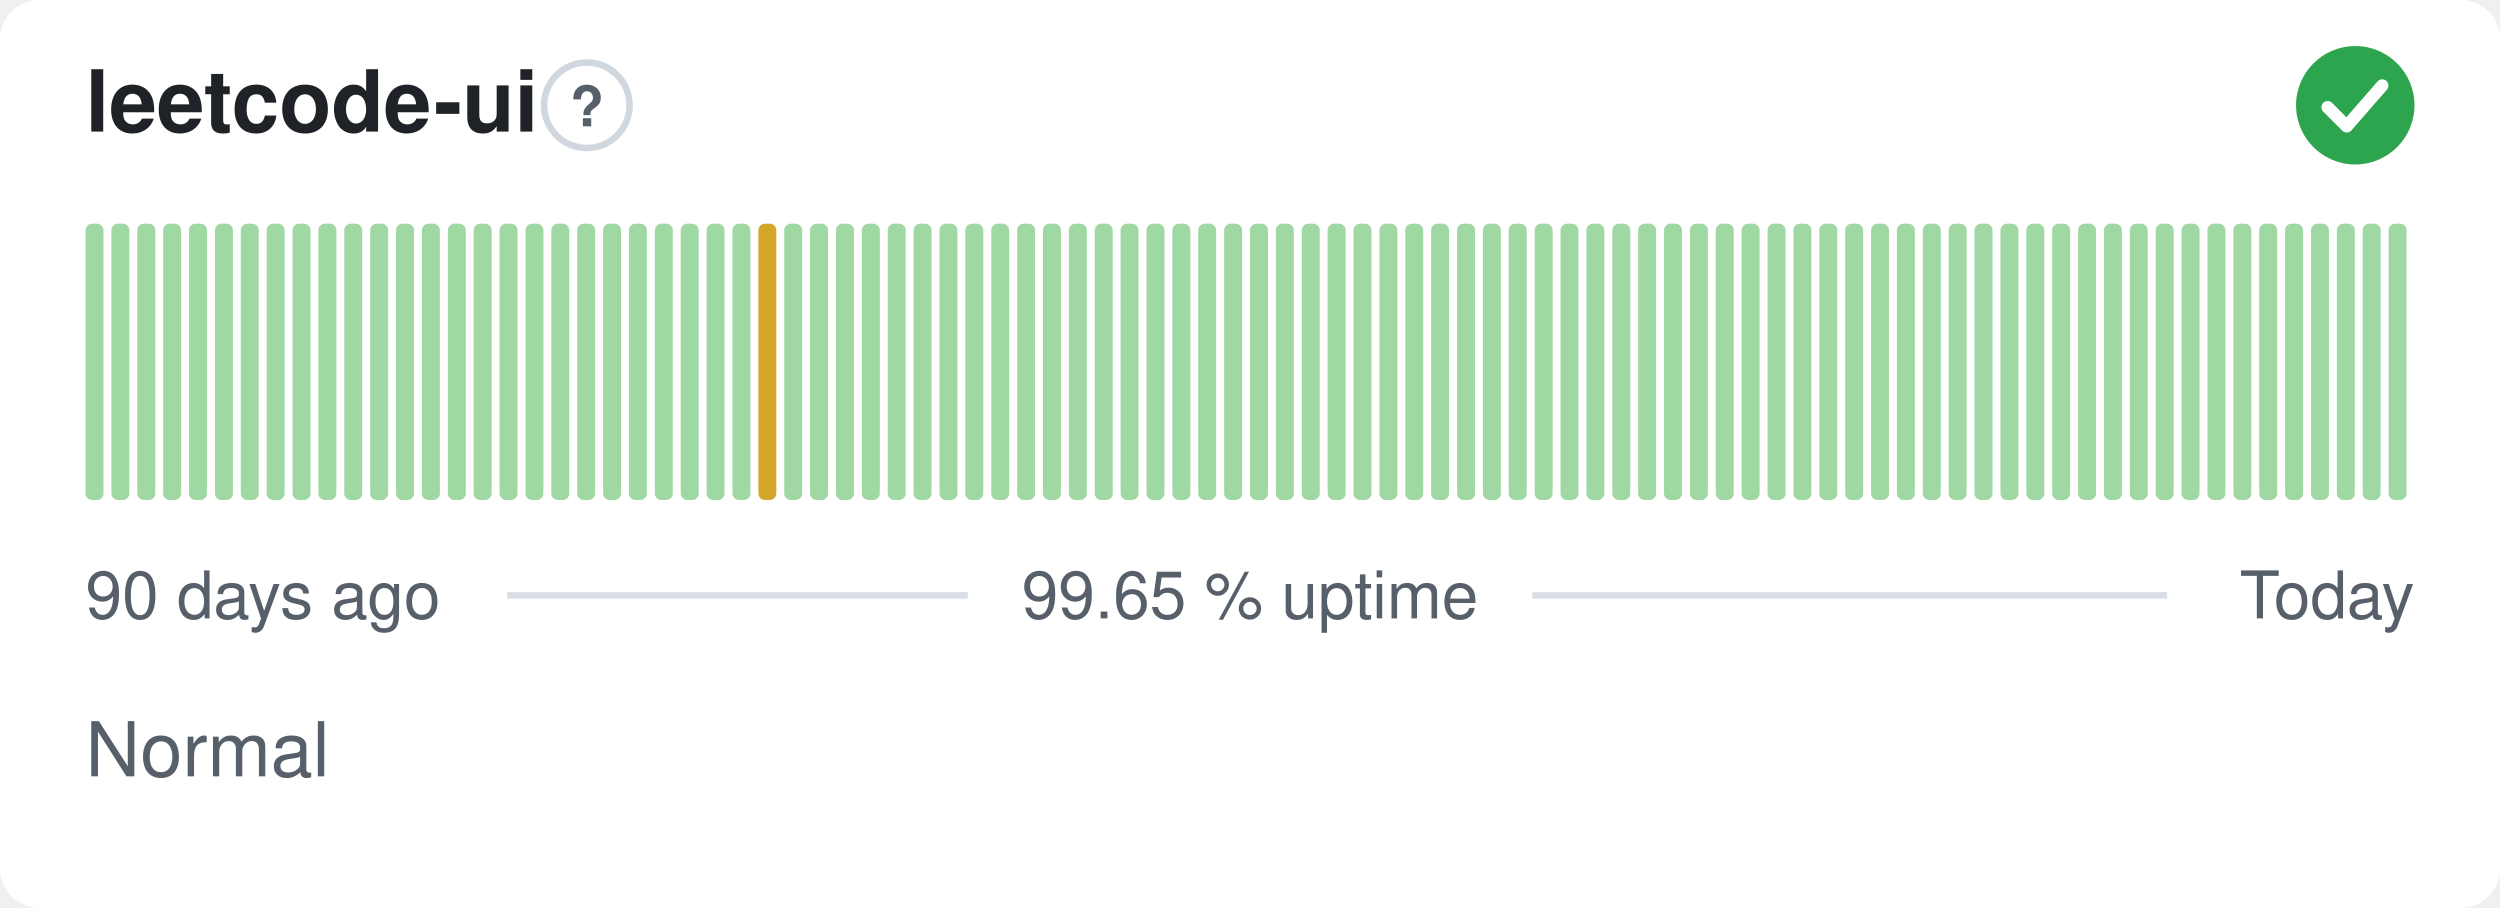
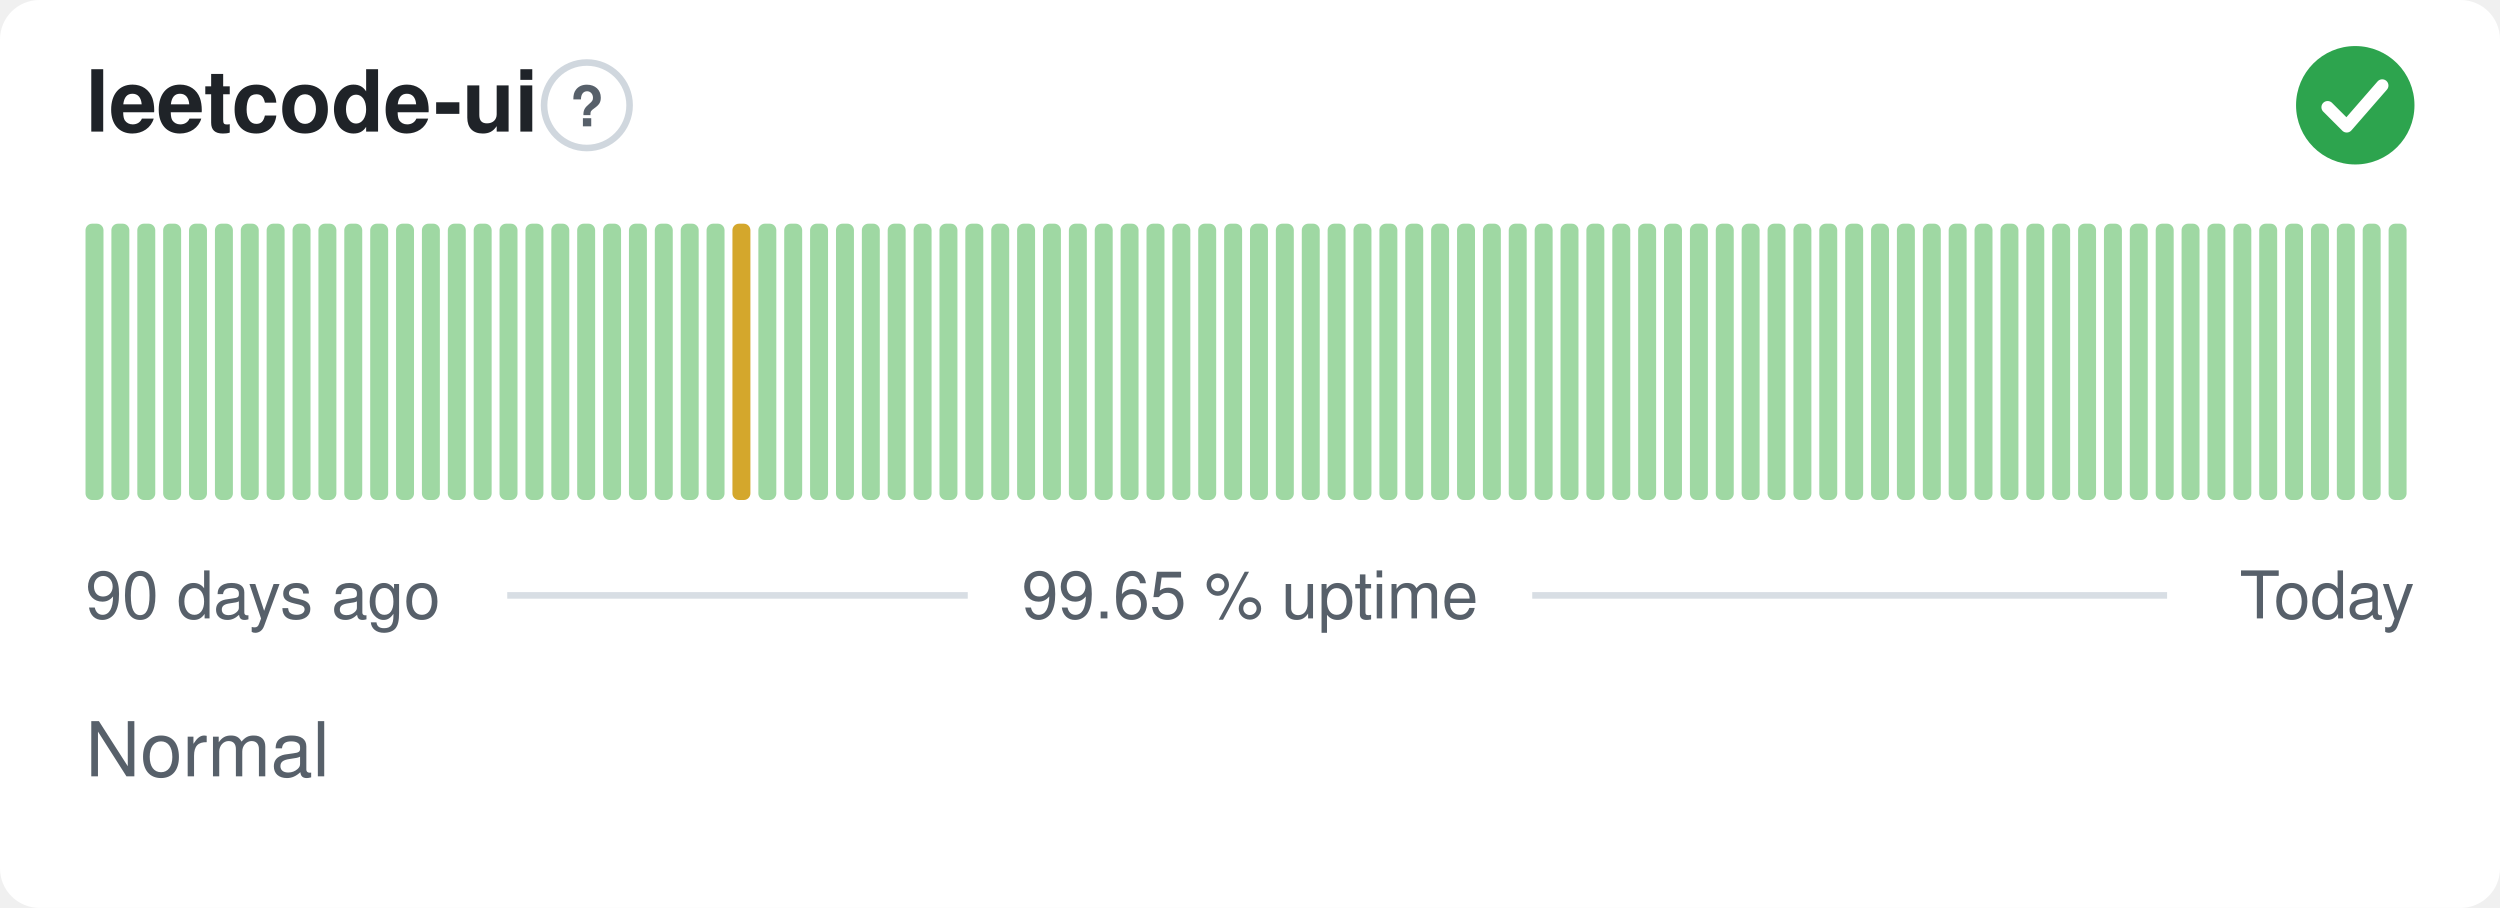
<svg xmlns="http://www.w3.org/2000/svg" width="380" height="138" viewBox="0 0 380 138" role="img" aria-label="leetcode-ui: Normal, 99.65 % uptime over the last 90 days" font-family="-apple-system,BlinkMacSystemFont,'Segoe UI',Helvetica,Arial,sans-serif">
  <style>
    @media (prefers-color-scheme: dark) {
      .bg { fill: #0d1117 }
      .title { fill: #e6edf3 }
      .muted { fill: #8b949e }
      .hint { stroke: #30363d }
      .rule { stroke: #30363d }
      .nodata { fill: #21262d }
    }
  </style>
  <rect class="bg" width="380" height="138" rx="6" fill="#ffffff" />
  <text class="title" x="13" y="20" font-size="13" font-weight="600" fill="#1f2328">leetcode-ui</text>
  <circle class="hint" cx="89.2" cy="16" r="6.5" fill="none" stroke="#d0d7de" stroke-width="1" />
  <text class="muted" x="89.2" y="19.2" text-anchor="middle" font-size="8.5" font-weight="700" fill="#57606a">?</text>
  <circle cx="358" cy="16" r="9" fill="#2da44e" />
  <path d="M353.80 16.30l2.90 2.90 5.40 -6.20" fill="none" stroke="#fff" stroke-width="1.89" stroke-linecap="round" stroke-linejoin="round" />
  <rect x="13.00" y="34.00" width="2.73" height="42.00" rx="1" fill="#9fd8a3" />
  <rect x="16.93" y="34.00" width="2.73" height="42.00" rx="1" fill="#9fd8a3" />
  <rect x="20.87" y="34.00" width="2.73" height="42.00" rx="1" fill="#9fd8a3" />
  <rect x="24.80" y="34.00" width="2.73" height="42.00" rx="1" fill="#9fd8a3" />
  <rect x="28.73" y="34.00" width="2.73" height="42.00" rx="1" fill="#9fd8a3" />
  <rect x="32.67" y="34.00" width="2.73" height="42.00" rx="1" fill="#9fd8a3" />
  <rect x="36.60" y="34.00" width="2.73" height="42.00" rx="1" fill="#9fd8a3" />
  <rect x="40.53" y="34.00" width="2.73" height="42.00" rx="1" fill="#9fd8a3" />
  <rect x="44.47" y="34.00" width="2.73" height="42.00" rx="1" fill="#9fd8a3" />
  <rect x="48.40" y="34.00" width="2.73" height="42.00" rx="1" fill="#9fd8a3" />
  <rect x="52.33" y="34.00" width="2.73" height="42.00" rx="1" fill="#9fd8a3" />
  <rect x="56.27" y="34.00" width="2.73" height="42.00" rx="1" fill="#9fd8a3" />
  <rect x="60.20" y="34.00" width="2.73" height="42.00" rx="1" fill="#9fd8a3" />
  <rect x="64.13" y="34.00" width="2.73" height="42.00" rx="1" fill="#9fd8a3" />
  <rect x="68.07" y="34.00" width="2.73" height="42.00" rx="1" fill="#9fd8a3" />
  <rect x="72.00" y="34.00" width="2.73" height="42.00" rx="1" fill="#9fd8a3" />
  <rect x="75.93" y="34.00" width="2.73" height="42.00" rx="1" fill="#9fd8a3" />
  <rect x="79.87" y="34.00" width="2.73" height="42.00" rx="1" fill="#9fd8a3" />
  <rect x="83.80" y="34.00" width="2.73" height="42.00" rx="1" fill="#9fd8a3" />
  <rect x="87.73" y="34.00" width="2.73" height="42.00" rx="1" fill="#9fd8a3" />
  <rect x="91.67" y="34.00" width="2.73" height="42.00" rx="1" fill="#9fd8a3" />
  <rect x="95.60" y="34.00" width="2.73" height="42.00" rx="1" fill="#9fd8a3" />
  <rect x="99.53" y="34.00" width="2.73" height="42.00" rx="1" fill="#9fd8a3" />
  <rect x="103.47" y="34.00" width="2.73" height="42.00" rx="1" fill="#9fd8a3" />
  <rect x="107.40" y="34.00" width="2.73" height="42.00" rx="1" fill="#9fd8a3" />
-   <rect x="111.33" y="34.00" width="2.73" height="42.00" rx="1" fill="#9fd8a3" />
-   <rect x="115.27" y="34.00" width="2.73" height="42.00" rx="1" fill="#d4a72c" />
+   <rect x="111.33" y="34.00" width="2.73" height="42.00" rx="1" fill="#d4a72c" />
+   <rect x="115.27" y="34.00" width="2.73" height="42.00" rx="1" fill="#9fd8a3" />
  <rect x="119.20" y="34.00" width="2.73" height="42.00" rx="1" fill="#9fd8a3" />
  <rect x="123.13" y="34.00" width="2.73" height="42.00" rx="1" fill="#9fd8a3" />
  <rect x="127.07" y="34.00" width="2.73" height="42.00" rx="1" fill="#9fd8a3" />
  <rect x="131.00" y="34.00" width="2.73" height="42.00" rx="1" fill="#9fd8a3" />
  <rect x="134.93" y="34.00" width="2.73" height="42.00" rx="1" fill="#9fd8a3" />
  <rect x="138.87" y="34.00" width="2.73" height="42.00" rx="1" fill="#9fd8a3" />
  <rect x="142.80" y="34.00" width="2.73" height="42.00" rx="1" fill="#9fd8a3" />
  <rect x="146.73" y="34.00" width="2.73" height="42.00" rx="1" fill="#9fd8a3" />
  <rect x="150.67" y="34.00" width="2.73" height="42.00" rx="1" fill="#9fd8a3" />
  <rect x="154.60" y="34.00" width="2.73" height="42.00" rx="1" fill="#9fd8a3" />
  <rect x="158.53" y="34.00" width="2.73" height="42.00" rx="1" fill="#9fd8a3" />
  <rect x="162.47" y="34.00" width="2.73" height="42.00" rx="1" fill="#9fd8a3" />
  <rect x="166.40" y="34.00" width="2.73" height="42.00" rx="1" fill="#9fd8a3" />
  <rect x="170.33" y="34.00" width="2.73" height="42.00" rx="1" fill="#9fd8a3" />
  <rect x="174.27" y="34.00" width="2.73" height="42.00" rx="1" fill="#9fd8a3" />
  <rect x="178.20" y="34.00" width="2.73" height="42.00" rx="1" fill="#9fd8a3" />
  <rect x="182.13" y="34.00" width="2.73" height="42.00" rx="1" fill="#9fd8a3" />
  <rect x="186.07" y="34.00" width="2.73" height="42.00" rx="1" fill="#9fd8a3" />
  <rect x="190.00" y="34.00" width="2.73" height="42.00" rx="1" fill="#9fd8a3" />
  <rect x="193.93" y="34.00" width="2.73" height="42.00" rx="1" fill="#9fd8a3" />
  <rect x="197.87" y="34.00" width="2.73" height="42.00" rx="1" fill="#9fd8a3" />
  <rect x="201.80" y="34.00" width="2.73" height="42.00" rx="1" fill="#9fd8a3" />
  <rect x="205.73" y="34.00" width="2.73" height="42.00" rx="1" fill="#9fd8a3" />
  <rect x="209.67" y="34.00" width="2.73" height="42.00" rx="1" fill="#9fd8a3" />
  <rect x="213.60" y="34.00" width="2.73" height="42.00" rx="1" fill="#9fd8a3" />
  <rect x="217.53" y="34.00" width="2.73" height="42.00" rx="1" fill="#9fd8a3" />
  <rect x="221.47" y="34.00" width="2.73" height="42.00" rx="1" fill="#9fd8a3" />
  <rect x="225.40" y="34.00" width="2.73" height="42.00" rx="1" fill="#9fd8a3" />
  <rect x="229.33" y="34.00" width="2.73" height="42.00" rx="1" fill="#9fd8a3" />
  <rect x="233.27" y="34.00" width="2.73" height="42.00" rx="1" fill="#9fd8a3" />
  <rect x="237.20" y="34.00" width="2.73" height="42.00" rx="1" fill="#9fd8a3" />
  <rect x="241.13" y="34.00" width="2.73" height="42.00" rx="1" fill="#9fd8a3" />
  <rect x="245.07" y="34.00" width="2.73" height="42.00" rx="1" fill="#9fd8a3" />
  <rect x="249.00" y="34.00" width="2.73" height="42.00" rx="1" fill="#9fd8a3" />
  <rect x="252.93" y="34.00" width="2.73" height="42.00" rx="1" fill="#9fd8a3" />
  <rect x="256.87" y="34.00" width="2.73" height="42.00" rx="1" fill="#9fd8a3" />
  <rect x="260.80" y="34.00" width="2.73" height="42.00" rx="1" fill="#9fd8a3" />
  <rect x="264.73" y="34.00" width="2.73" height="42.00" rx="1" fill="#9fd8a3" />
  <rect x="268.67" y="34.00" width="2.73" height="42.00" rx="1" fill="#9fd8a3" />
  <rect x="272.60" y="34.00" width="2.73" height="42.00" rx="1" fill="#9fd8a3" />
  <rect x="276.53" y="34.00" width="2.73" height="42.00" rx="1" fill="#9fd8a3" />
  <rect x="280.47" y="34.00" width="2.73" height="42.00" rx="1" fill="#9fd8a3" />
  <rect x="284.40" y="34.00" width="2.73" height="42.00" rx="1" fill="#9fd8a3" />
  <rect x="288.33" y="34.00" width="2.73" height="42.00" rx="1" fill="#9fd8a3" />
  <rect x="292.27" y="34.00" width="2.73" height="42.00" rx="1" fill="#9fd8a3" />
  <rect x="296.20" y="34.00" width="2.73" height="42.00" rx="1" fill="#9fd8a3" />
  <rect x="300.13" y="34.00" width="2.73" height="42.00" rx="1" fill="#9fd8a3" />
  <rect x="304.07" y="34.00" width="2.73" height="42.00" rx="1" fill="#9fd8a3" />
  <rect x="308.00" y="34.00" width="2.73" height="42.00" rx="1" fill="#9fd8a3" />
  <rect x="311.93" y="34.00" width="2.73" height="42.00" rx="1" fill="#9fd8a3" />
  <rect x="315.87" y="34.00" width="2.73" height="42.00" rx="1" fill="#9fd8a3" />
  <rect x="319.80" y="34.00" width="2.73" height="42.00" rx="1" fill="#9fd8a3" />
  <rect x="323.73" y="34.00" width="2.73" height="42.00" rx="1" fill="#9fd8a3" />
  <rect x="327.67" y="34.00" width="2.73" height="42.00" rx="1" fill="#9fd8a3" />
  <rect x="331.60" y="34.00" width="2.73" height="42.00" rx="1" fill="#9fd8a3" />
  <rect x="335.53" y="34.00" width="2.73" height="42.00" rx="1" fill="#9fd8a3" />
  <rect x="339.47" y="34.00" width="2.73" height="42.00" rx="1" fill="#9fd8a3" />
  <rect x="343.40" y="34.00" width="2.73" height="42.00" rx="1" fill="#9fd8a3" />
  <rect x="347.33" y="34.00" width="2.73" height="42.00" rx="1" fill="#9fd8a3" />
  <rect x="351.27" y="34.00" width="2.73" height="42.00" rx="1" fill="#9fd8a3" />
  <rect x="355.20" y="34.00" width="2.73" height="42.00" rx="1" fill="#9fd8a3" />
  <rect x="359.13" y="34.00" width="2.73" height="42.00" rx="1" fill="#9fd8a3" />
  <rect x="363.07" y="34.00" width="2.73" height="42.00" rx="1" fill="#9fd8a3" />
  <text class="muted" x="13" y="94" font-size="10" fill="#57606a">90 days ago</text>
  <text class="muted" x="190" y="94" text-anchor="middle" font-size="10" fill="#57606a">99.65 % uptime</text>
  <text class="muted" x="367" y="94" text-anchor="end" font-size="10" fill="#57606a">Today</text>
  <line class="rule" x1="77.1" y1="90.5" x2="147.1" y2="90.5" stroke="#d8dee4" stroke-width="1" />
  <line class="rule" x1="232.9" y1="90.5" x2="329.4" y2="90.5" stroke="#d8dee4" stroke-width="1" />
  <text class="muted" x="13" y="118" font-size="11.5" fill="#57606a">Normal</text>
</svg>
